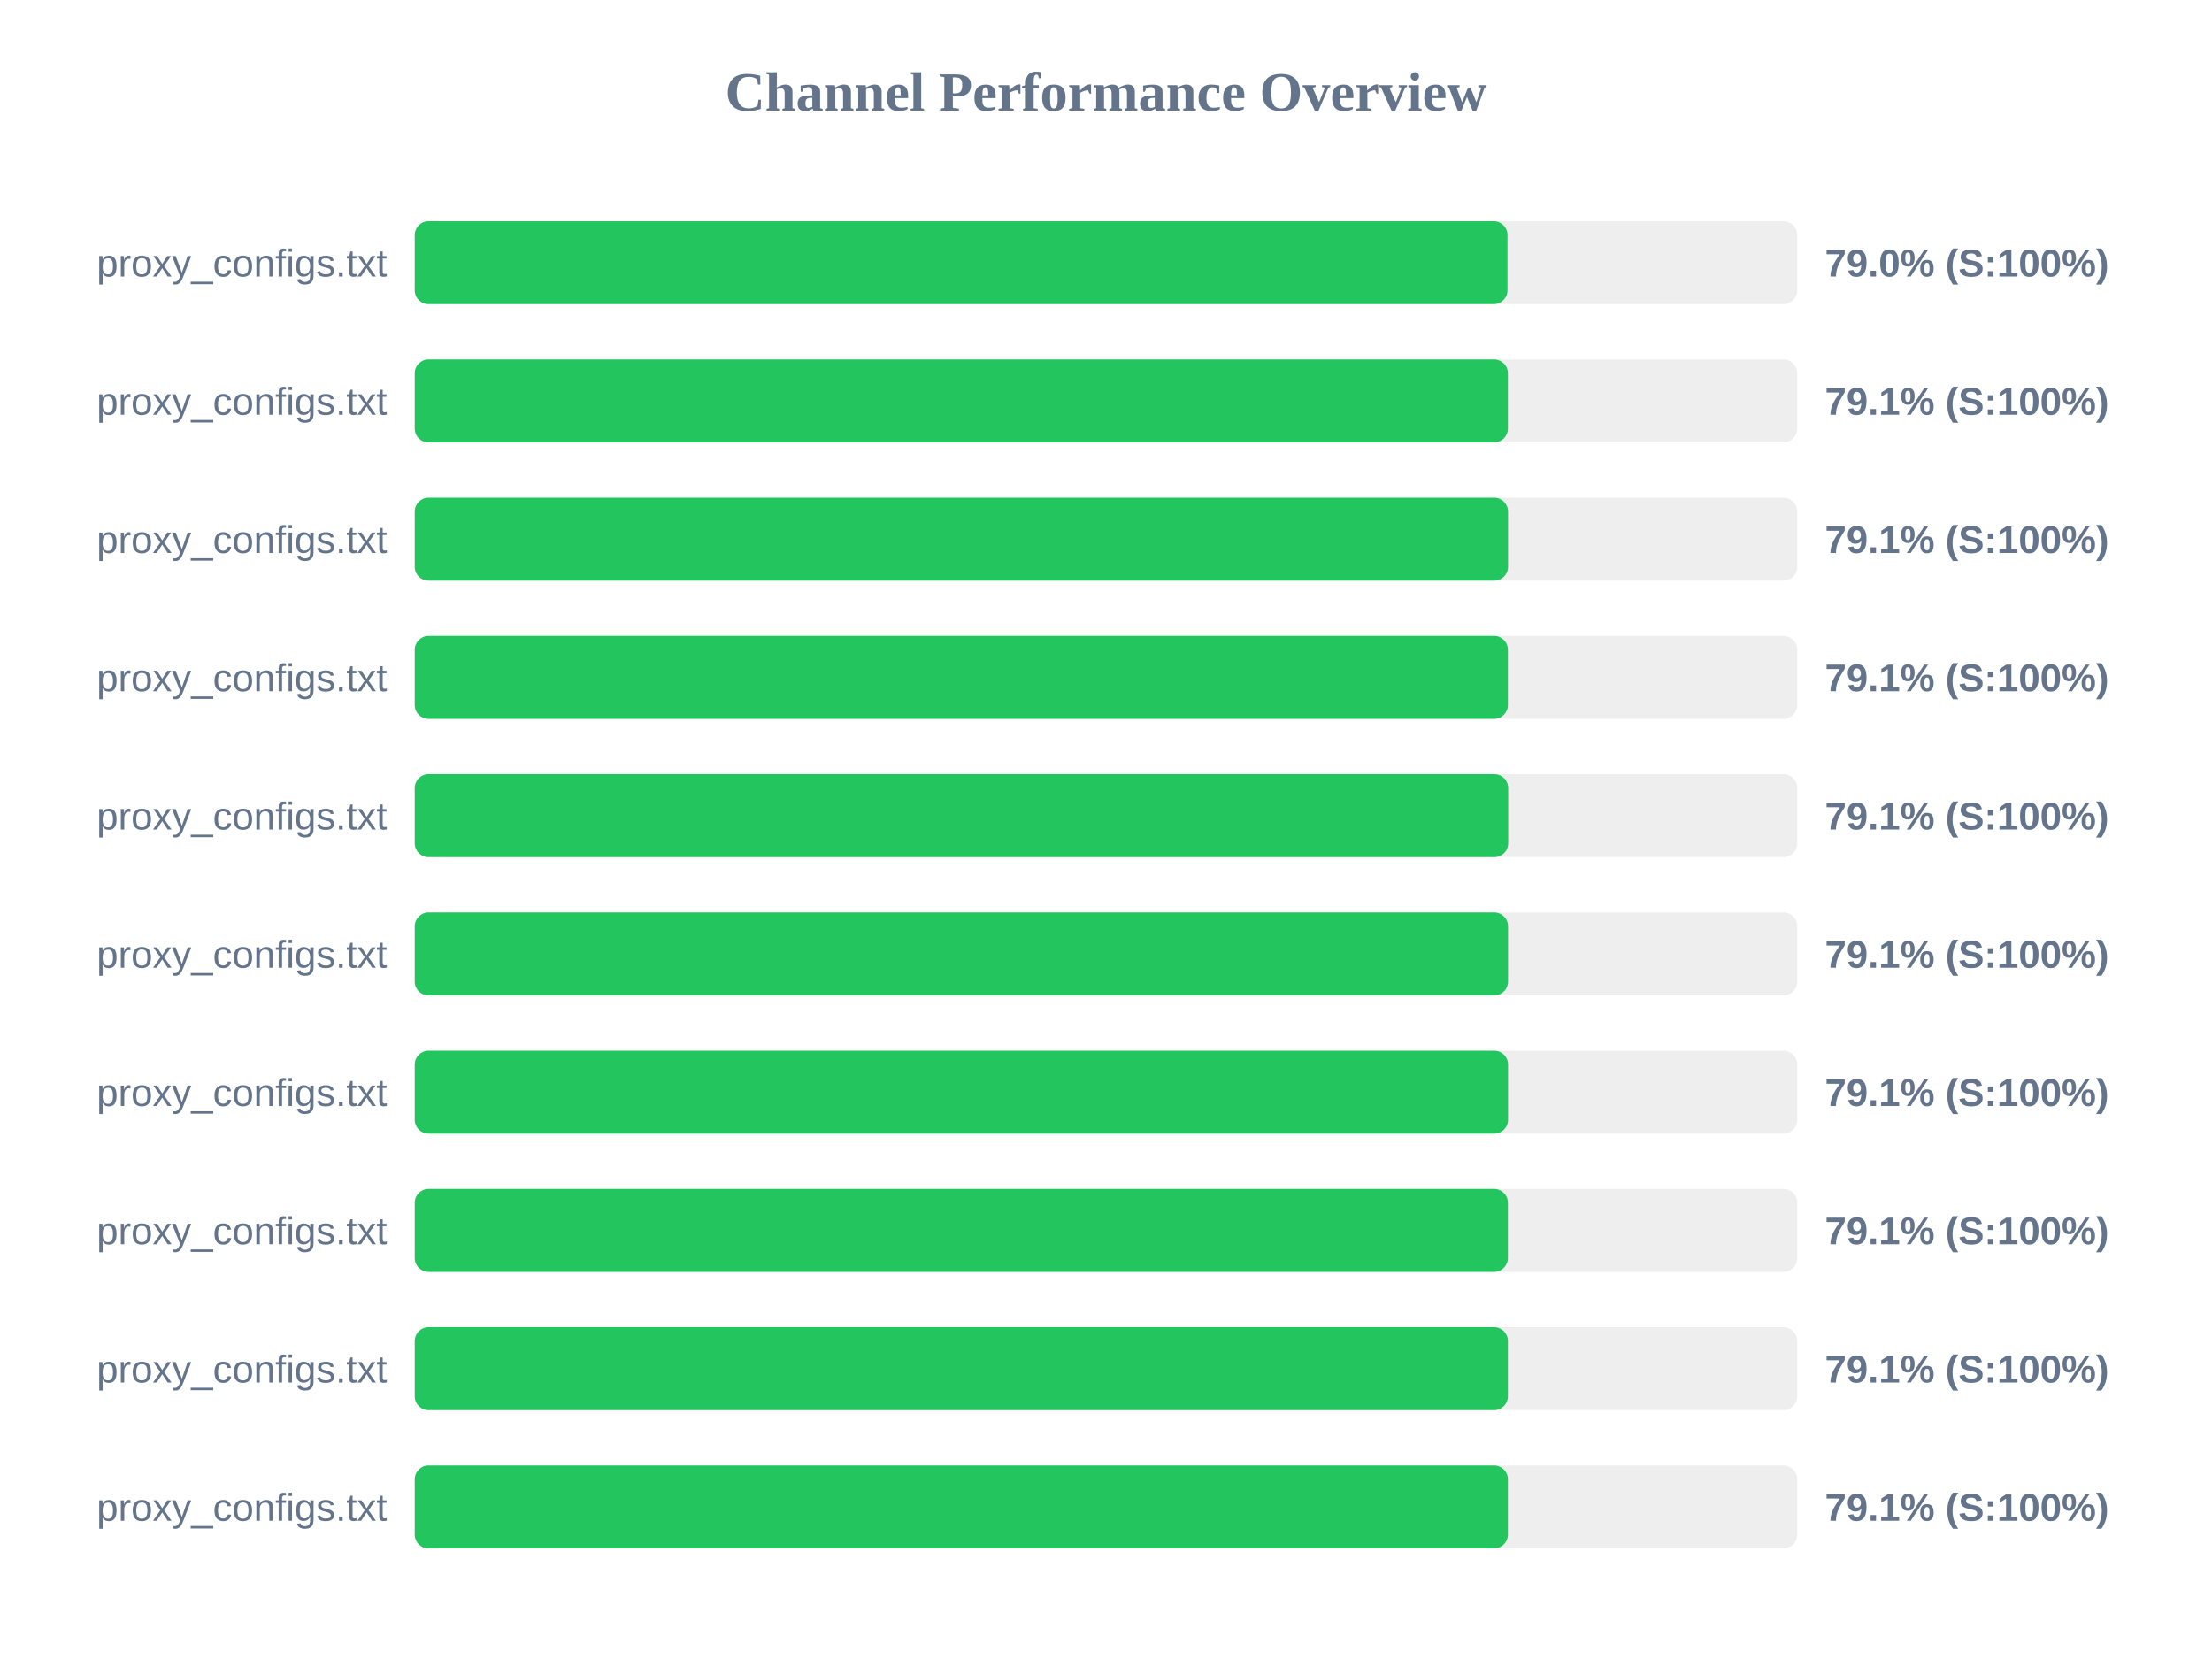
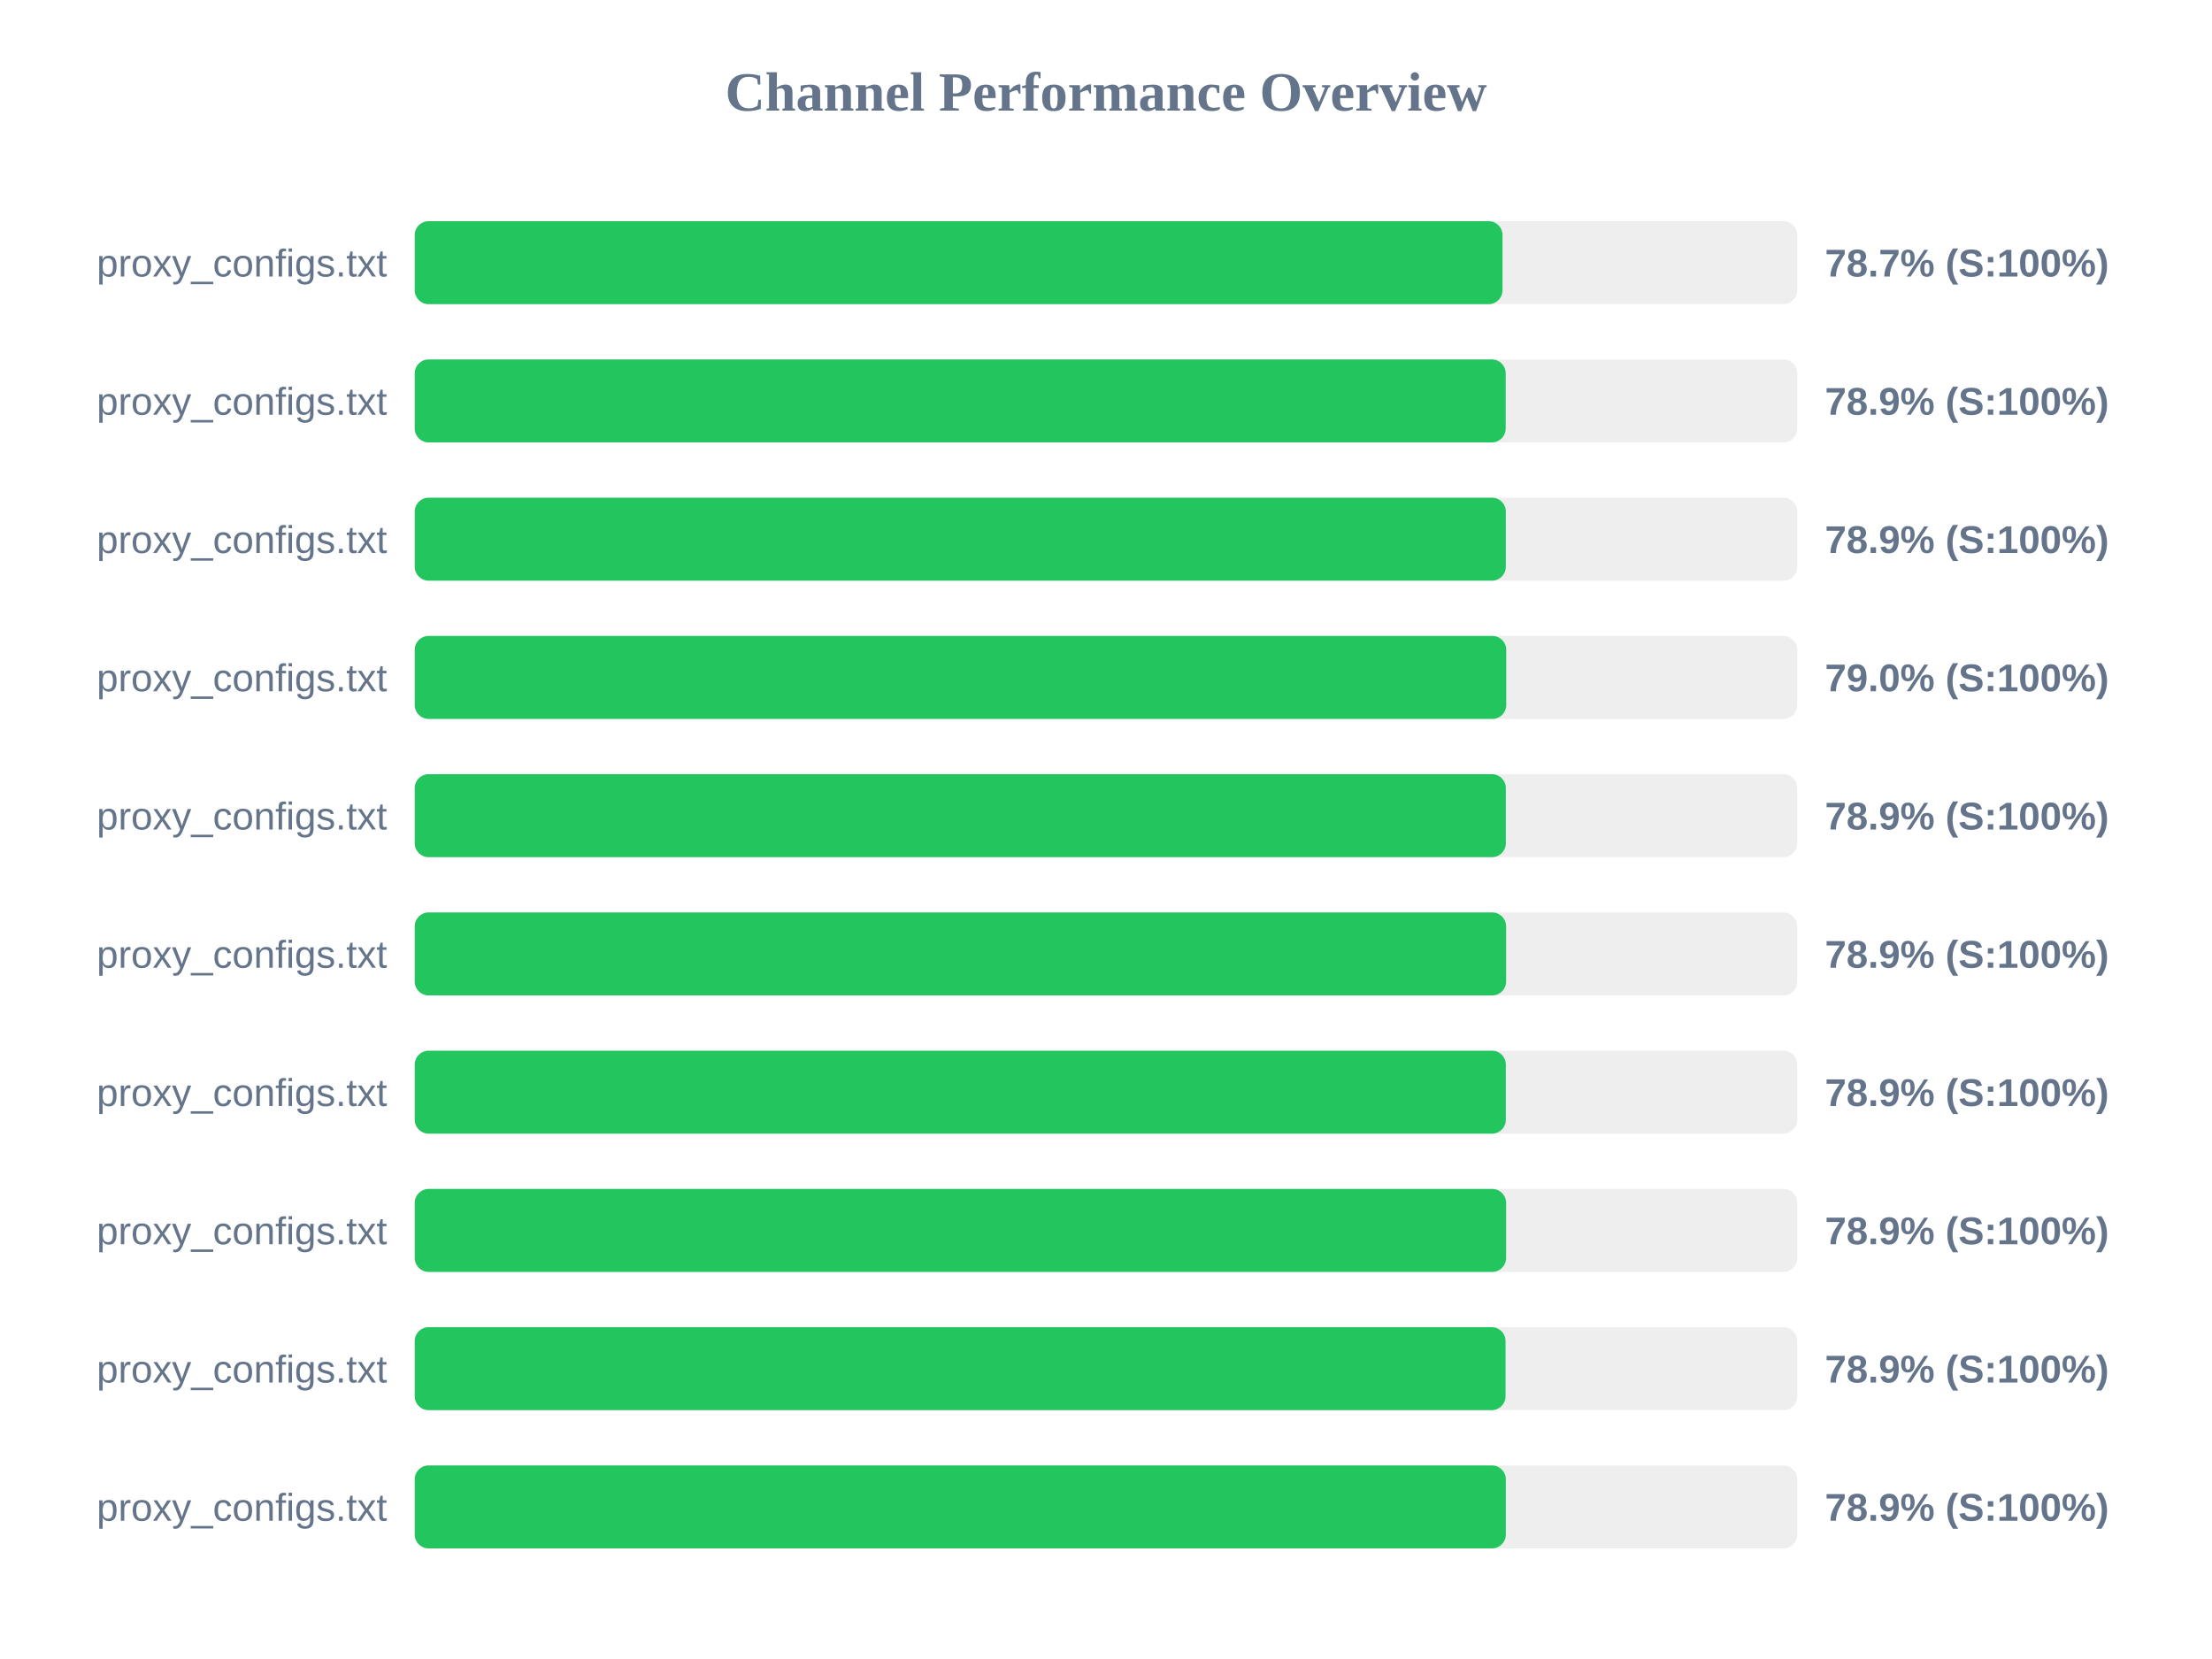
<svg xmlns="http://www.w3.org/2000/svg" width="800" height="600" version="1.1">
  <style>
        .row { font: 14px Arial; fill: #64748b; }
        .score { font: bold 14px Arial; fill: #64748b; }
    </style>
  <text x="400" y="40" text-anchor="middle" font-size="20px" font-weight="bold" fill="#64748b">Channel Performance Overview</text>
  <rect x="150" y="80" width="500" height="30" fill="#eee" rx="5" />
-   <rect x="150" y="80" width="395.2" height="30" fill="#22c55e" rx="5" />
+   <rect x="150" y="80" width="393.4" height="30" fill="#22c55e" rx="5" />
  <text x="140" y="100" text-anchor="end" class="row">proxy_configs.txt</text>
-   <text x="660" y="100" text-anchor="start" class="score">79.0% (S:100%)</text>
+   <text x="660" y="100" text-anchor="start" class="score">78.7% (S:100%)</text>
  <rect x="150" y="130" width="500" height="30" fill="#eee" rx="5" />
-   <rect x="150" y="130" width="395.35" height="30" fill="#22c55e" rx="5" />
+   <rect x="150" y="130" width="394.55" height="30" fill="#22c55e" rx="5" />
  <text x="140" y="150" text-anchor="end" class="row">proxy_configs.txt</text>
-   <text x="660" y="150" text-anchor="start" class="score">79.1% (S:100%)</text>
+   <text x="660" y="150" text-anchor="start" class="score">78.9% (S:100%)</text>
  <rect x="150" y="180" width="500" height="30" fill="#eee" rx="5" />
-   <rect x="150" y="180" width="395.4" height="30" fill="#22c55e" rx="5" />
+   <rect x="150" y="180" width="394.6" height="30" fill="#22c55e" rx="5" />
  <text x="140" y="200" text-anchor="end" class="row">proxy_configs.txt</text>
-   <text x="660" y="200" text-anchor="start" class="score">79.1% (S:100%)</text>
+   <text x="660" y="200" text-anchor="start" class="score">78.9% (S:100%)</text>
  <rect x="150" y="230" width="500" height="30" fill="#eee" rx="5" />
-   <rect x="150" y="230" width="395.35" height="30" fill="#22c55e" rx="5" />
+   <rect x="150" y="230" width="394.75" height="30" fill="#22c55e" rx="5" />
  <text x="140" y="250" text-anchor="end" class="row">proxy_configs.txt</text>
-   <text x="660" y="250" text-anchor="start" class="score">79.1% (S:100%)</text>
+   <text x="660" y="250" text-anchor="start" class="score">79.0% (S:100%)</text>
  <rect x="150" y="280" width="500" height="30" fill="#eee" rx="5" />
-   <rect x="150" y="280" width="395.45" height="30" fill="#22c55e" rx="5" />
+   <rect x="150" y="280" width="394.6" height="30" fill="#22c55e" rx="5" />
  <text x="140" y="300" text-anchor="end" class="row">proxy_configs.txt</text>
-   <text x="660" y="300" text-anchor="start" class="score">79.1% (S:100%)</text>
+   <text x="660" y="300" text-anchor="start" class="score">78.9% (S:100%)</text>
  <rect x="150" y="330" width="500" height="30" fill="#eee" rx="5" />
-   <rect x="150" y="330" width="395.4" height="30" fill="#22c55e" rx="5" />
+   <rect x="150" y="330" width="394.7" height="30" fill="#22c55e" rx="5" />
  <text x="140" y="350" text-anchor="end" class="row">proxy_configs.txt</text>
-   <text x="660" y="350" text-anchor="start" class="score">79.1% (S:100%)</text>
+   <text x="660" y="350" text-anchor="start" class="score">78.9% (S:100%)</text>
  <rect x="150" y="380" width="500" height="30" fill="#eee" rx="5" />
-   <rect x="150" y="380" width="395.4" height="30" fill="#22c55e" rx="5" />
+   <rect x="150" y="380" width="394.6" height="30" fill="#22c55e" rx="5" />
  <text x="140" y="400" text-anchor="end" class="row">proxy_configs.txt</text>
-   <text x="660" y="400" text-anchor="start" class="score">79.1% (S:100%)</text>
+   <text x="660" y="400" text-anchor="start" class="score">78.9% (S:100%)</text>
  <rect x="150" y="430" width="500" height="30" fill="#eee" rx="5" />
-   <rect x="150" y="430" width="395.35" height="30" fill="#22c55e" rx="5" />
+   <rect x="150" y="430" width="394.7" height="30" fill="#22c55e" rx="5" />
  <text x="140" y="450" text-anchor="end" class="row">proxy_configs.txt</text>
-   <text x="660" y="450" text-anchor="start" class="score">79.1% (S:100%)</text>
+   <text x="660" y="450" text-anchor="start" class="score">78.9% (S:100%)</text>
  <rect x="150" y="480" width="500" height="30" fill="#eee" rx="5" />
-   <rect x="150" y="480" width="395.35" height="30" fill="#22c55e" rx="5" />
+   <rect x="150" y="480" width="394.5" height="30" fill="#22c55e" rx="5" />
  <text x="140" y="500" text-anchor="end" class="row">proxy_configs.txt</text>
-   <text x="660" y="500" text-anchor="start" class="score">79.1% (S:100%)</text>
+   <text x="660" y="500" text-anchor="start" class="score">78.9% (S:100%)</text>
  <rect x="150" y="530" width="500" height="30" fill="#eee" rx="5" />
-   <rect x="150" y="530" width="395.35" height="30" fill="#22c55e" rx="5" />
+   <rect x="150" y="530" width="394.6" height="30" fill="#22c55e" rx="5" />
  <text x="140" y="550" text-anchor="end" class="row">proxy_configs.txt</text>
-   <text x="660" y="550" text-anchor="start" class="score">79.1% (S:100%)</text>
+   <text x="660" y="550" text-anchor="start" class="score">78.9% (S:100%)</text>
</svg>
